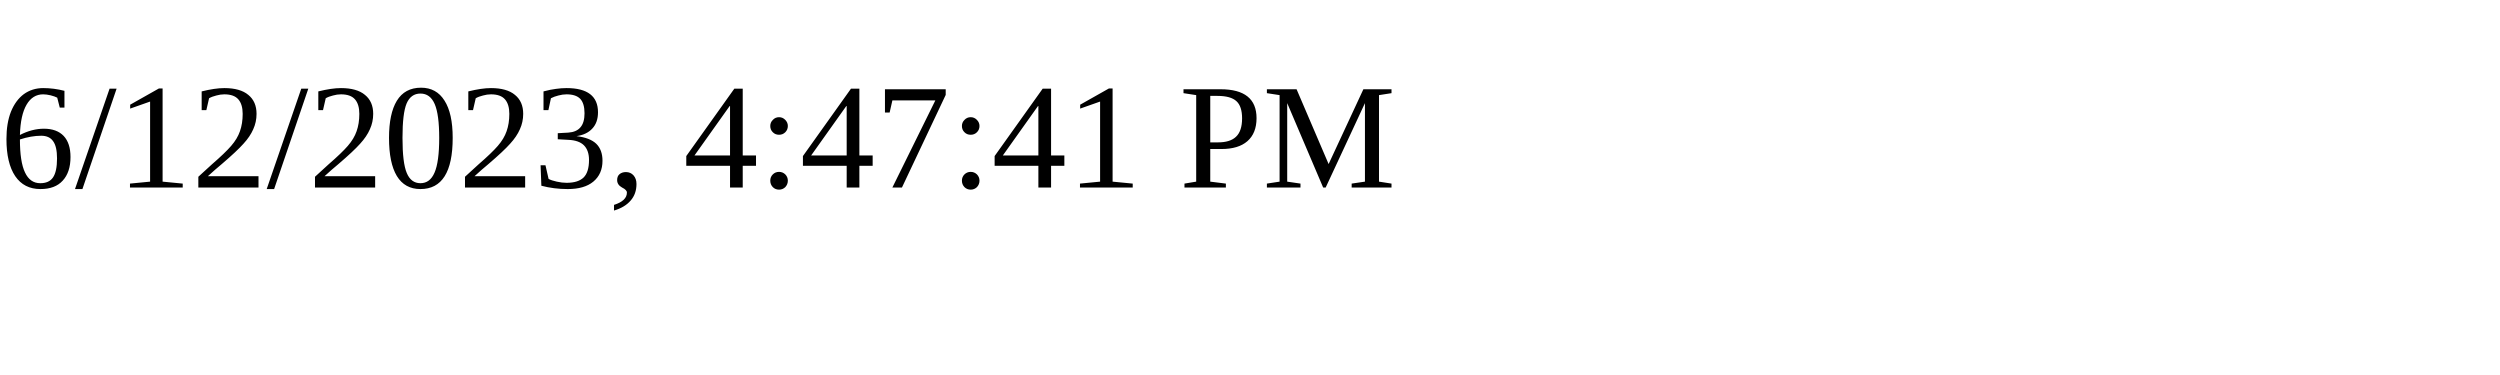
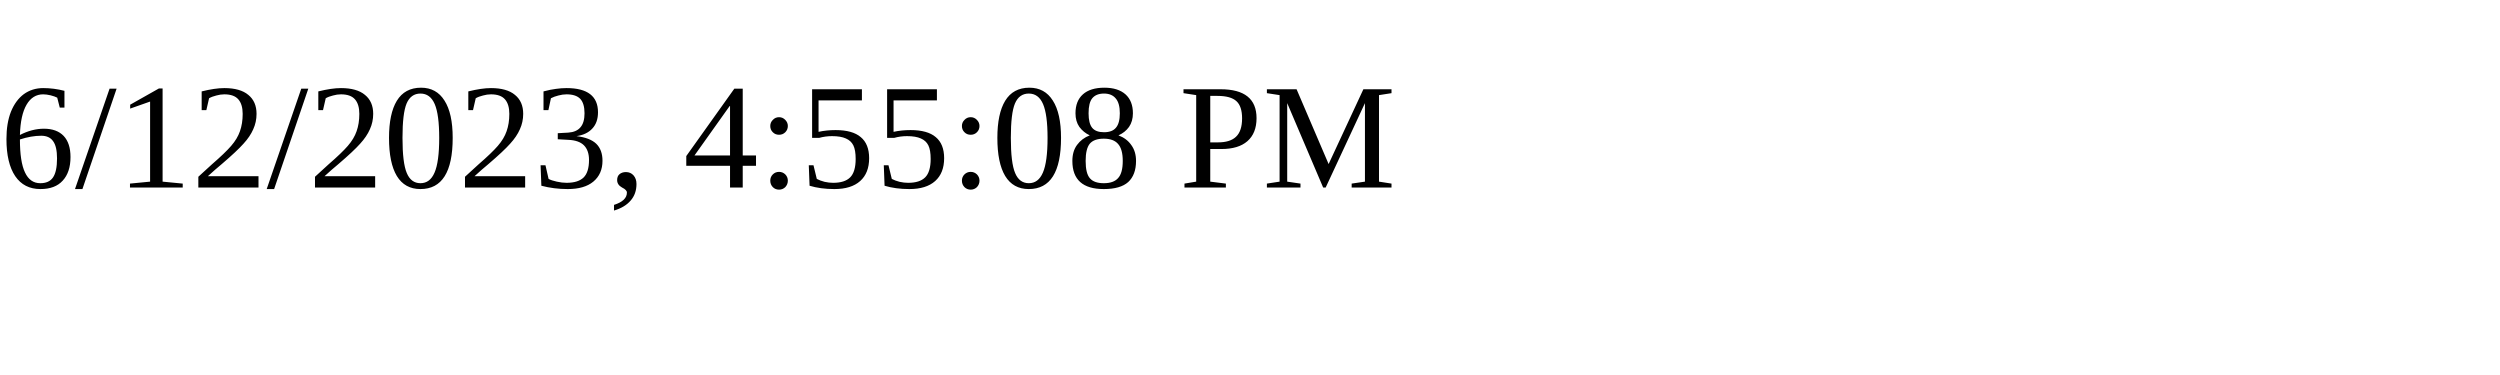
<svg xmlns="http://www.w3.org/2000/svg" height="30" width="200">
-   <text x="0" y="15">6/12/2023, 4:47:41 PM</text>
+   <text x="0" y="15">6/12/2023, 4:55:08 PM</text>
</svg>
